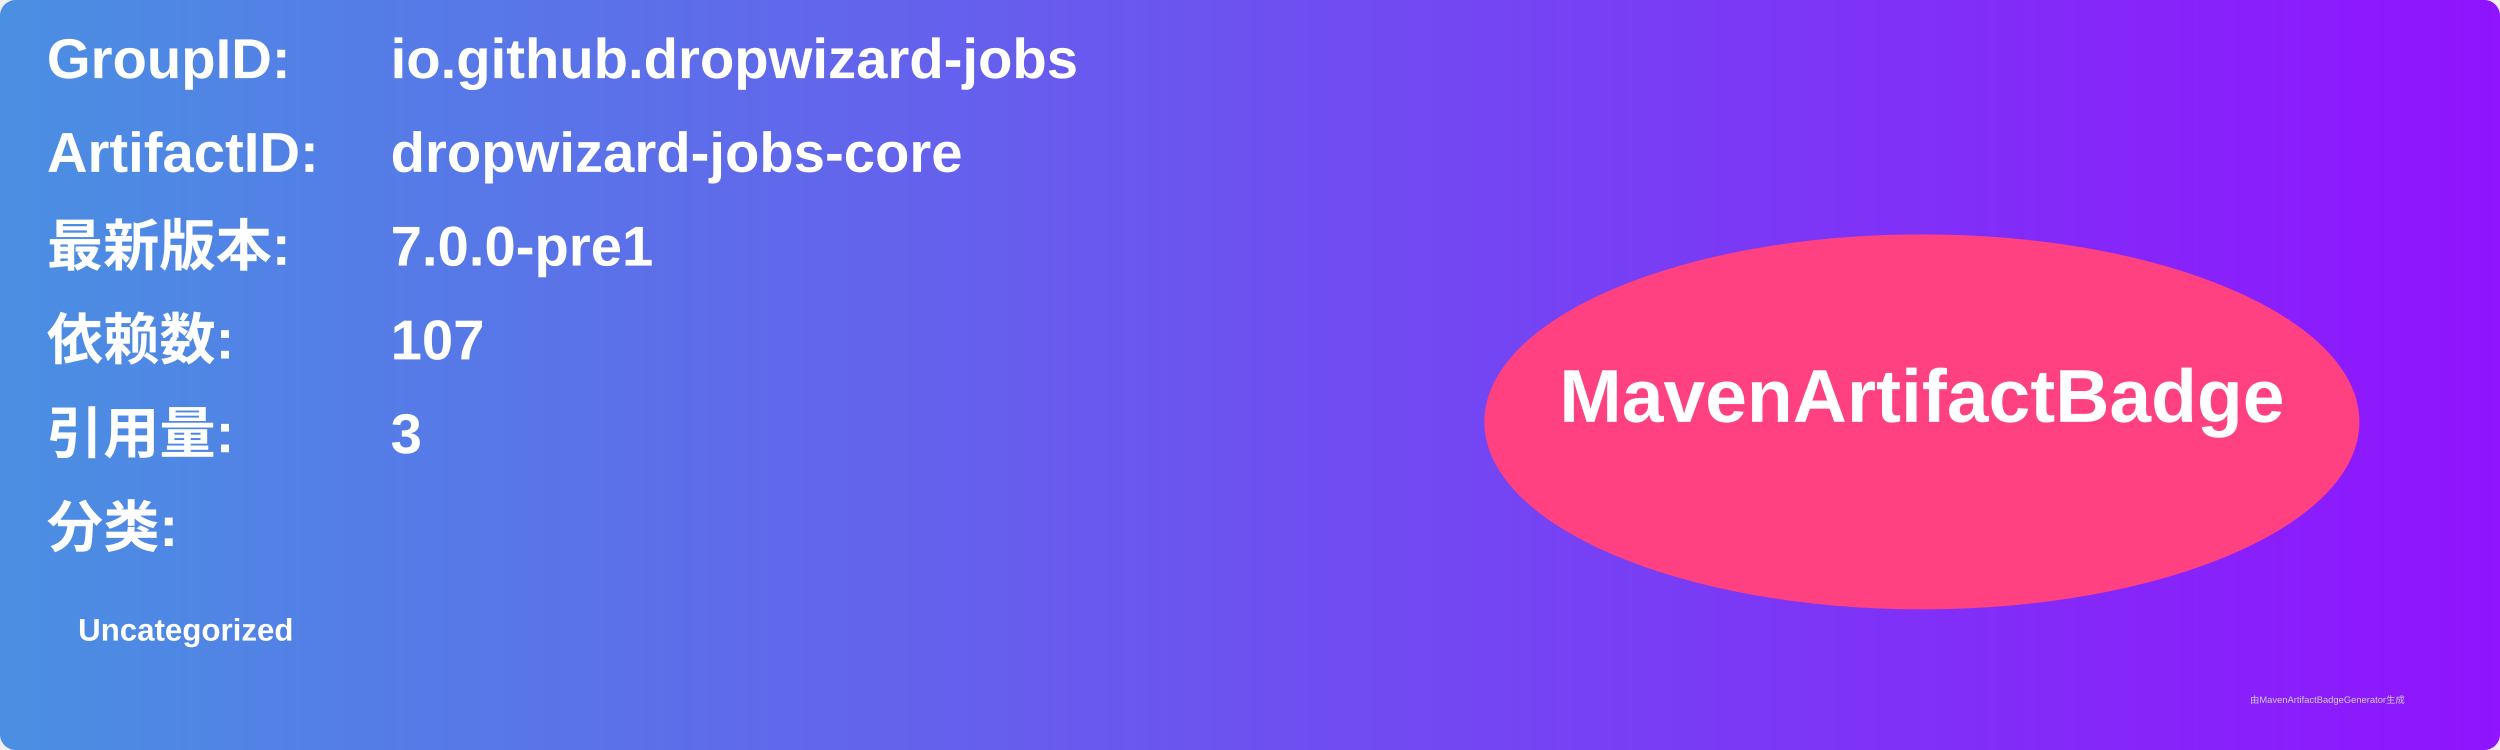
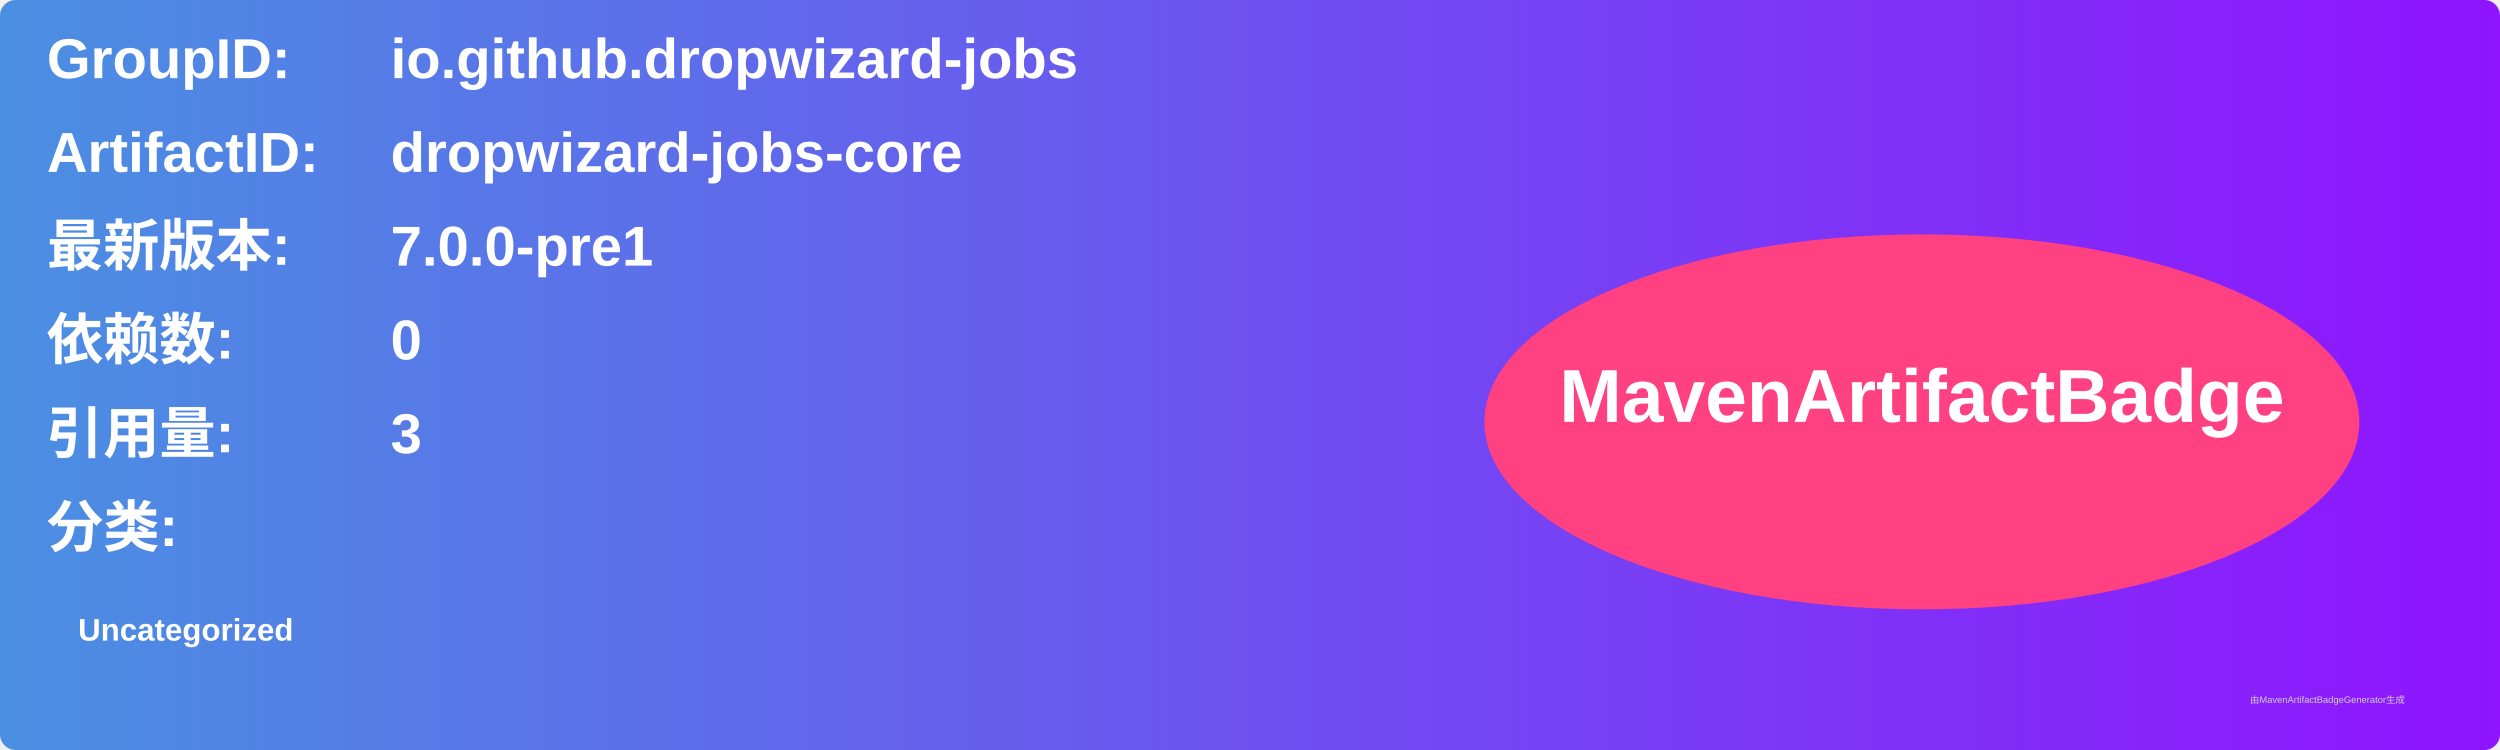
<svg xmlns="http://www.w3.org/2000/svg" width="800" height="240" viewBox="0 0 800 240">
  <linearGradient id="grad" x1="0%" y1="0%" x2="100%" y2="0%">
    <stop offset="0%" stop-color="#4a90e2" />
    <stop offset="100%" stop-color="#9013fe" />
  </linearGradient>
  <rect width="100%" height="100%" rx="5" ry="5" fill="url(#grad)" />
  <g transform="translate(15, 15)">
    <text x="0" y="10" font-family="Arial" font-size="18" fill="white" font-weight="bold" width="260">GroupID:</text>
    <text x="110" y="10" font-family="Arial" font-size="18" fill="white" font-weight="bold" width="460">io.github.dropwizard-jobs</text>
    <text x="0" y="40" font-family="Arial" font-size="18" fill="white" font-weight="bold" width="260">ArtifactID:</text>
    <text x="110" y="40" font-family="Arial" font-size="18" fill="white" font-weight="bold" width="460">dropwizard-jobs-core</text>
    <text x="0" y="70" font-family="Arial" font-size="18" fill="white" font-weight="bold">最新版本:</text>
    <text x="110" y="70" font-family="Arial" font-size="18" fill="white" font-weight="bold">
      <tspan font-weight="bold">7.0.0-pre1</tspan>
    </text>
    <text x="0" y="100" font-family="Arial" font-size="18" fill="white" font-weight="bold">依赖数: </text>
    <text x="110" y="100" font-family="Arial" font-size="18" fill="white">
-       <tspan font-weight="bold">107</tspan>
+       <tspan font-weight="bold">0</tspan>
    </text>
    <text x="0" y="130" font-family="Arial" font-size="18" fill="white" font-weight="bold">引用量: </text>
    <text x="110" y="130" font-family="Arial" font-size="18" fill="white">
      <tspan font-weight="bold">3</tspan>
    </text>
    <text x="0" y="160" font-family="Arial" font-size="18" fill="white" font-weight="bold">分类:</text>
    <text x="10" y="190" font-family="Arial" font-size="10" fill="white">
      <tspan font-weight="bold">Uncategorized</tspan>
    </text>
    <ellipse cx="600" cy="120" rx="140" ry="60" fill="#ff4081" />
    <text x="600" y="120" text-anchor="middle" font-family="Arial" font-size="24" fill="white" font-weight="bold">MavenArtifactBadge</text>
  </g>
  <text x="720" y="225" font-family="Arial" font-size="3" fill="#d0d0d0">由MavenArtifactBadgeGenerator生成</text>
</svg>
